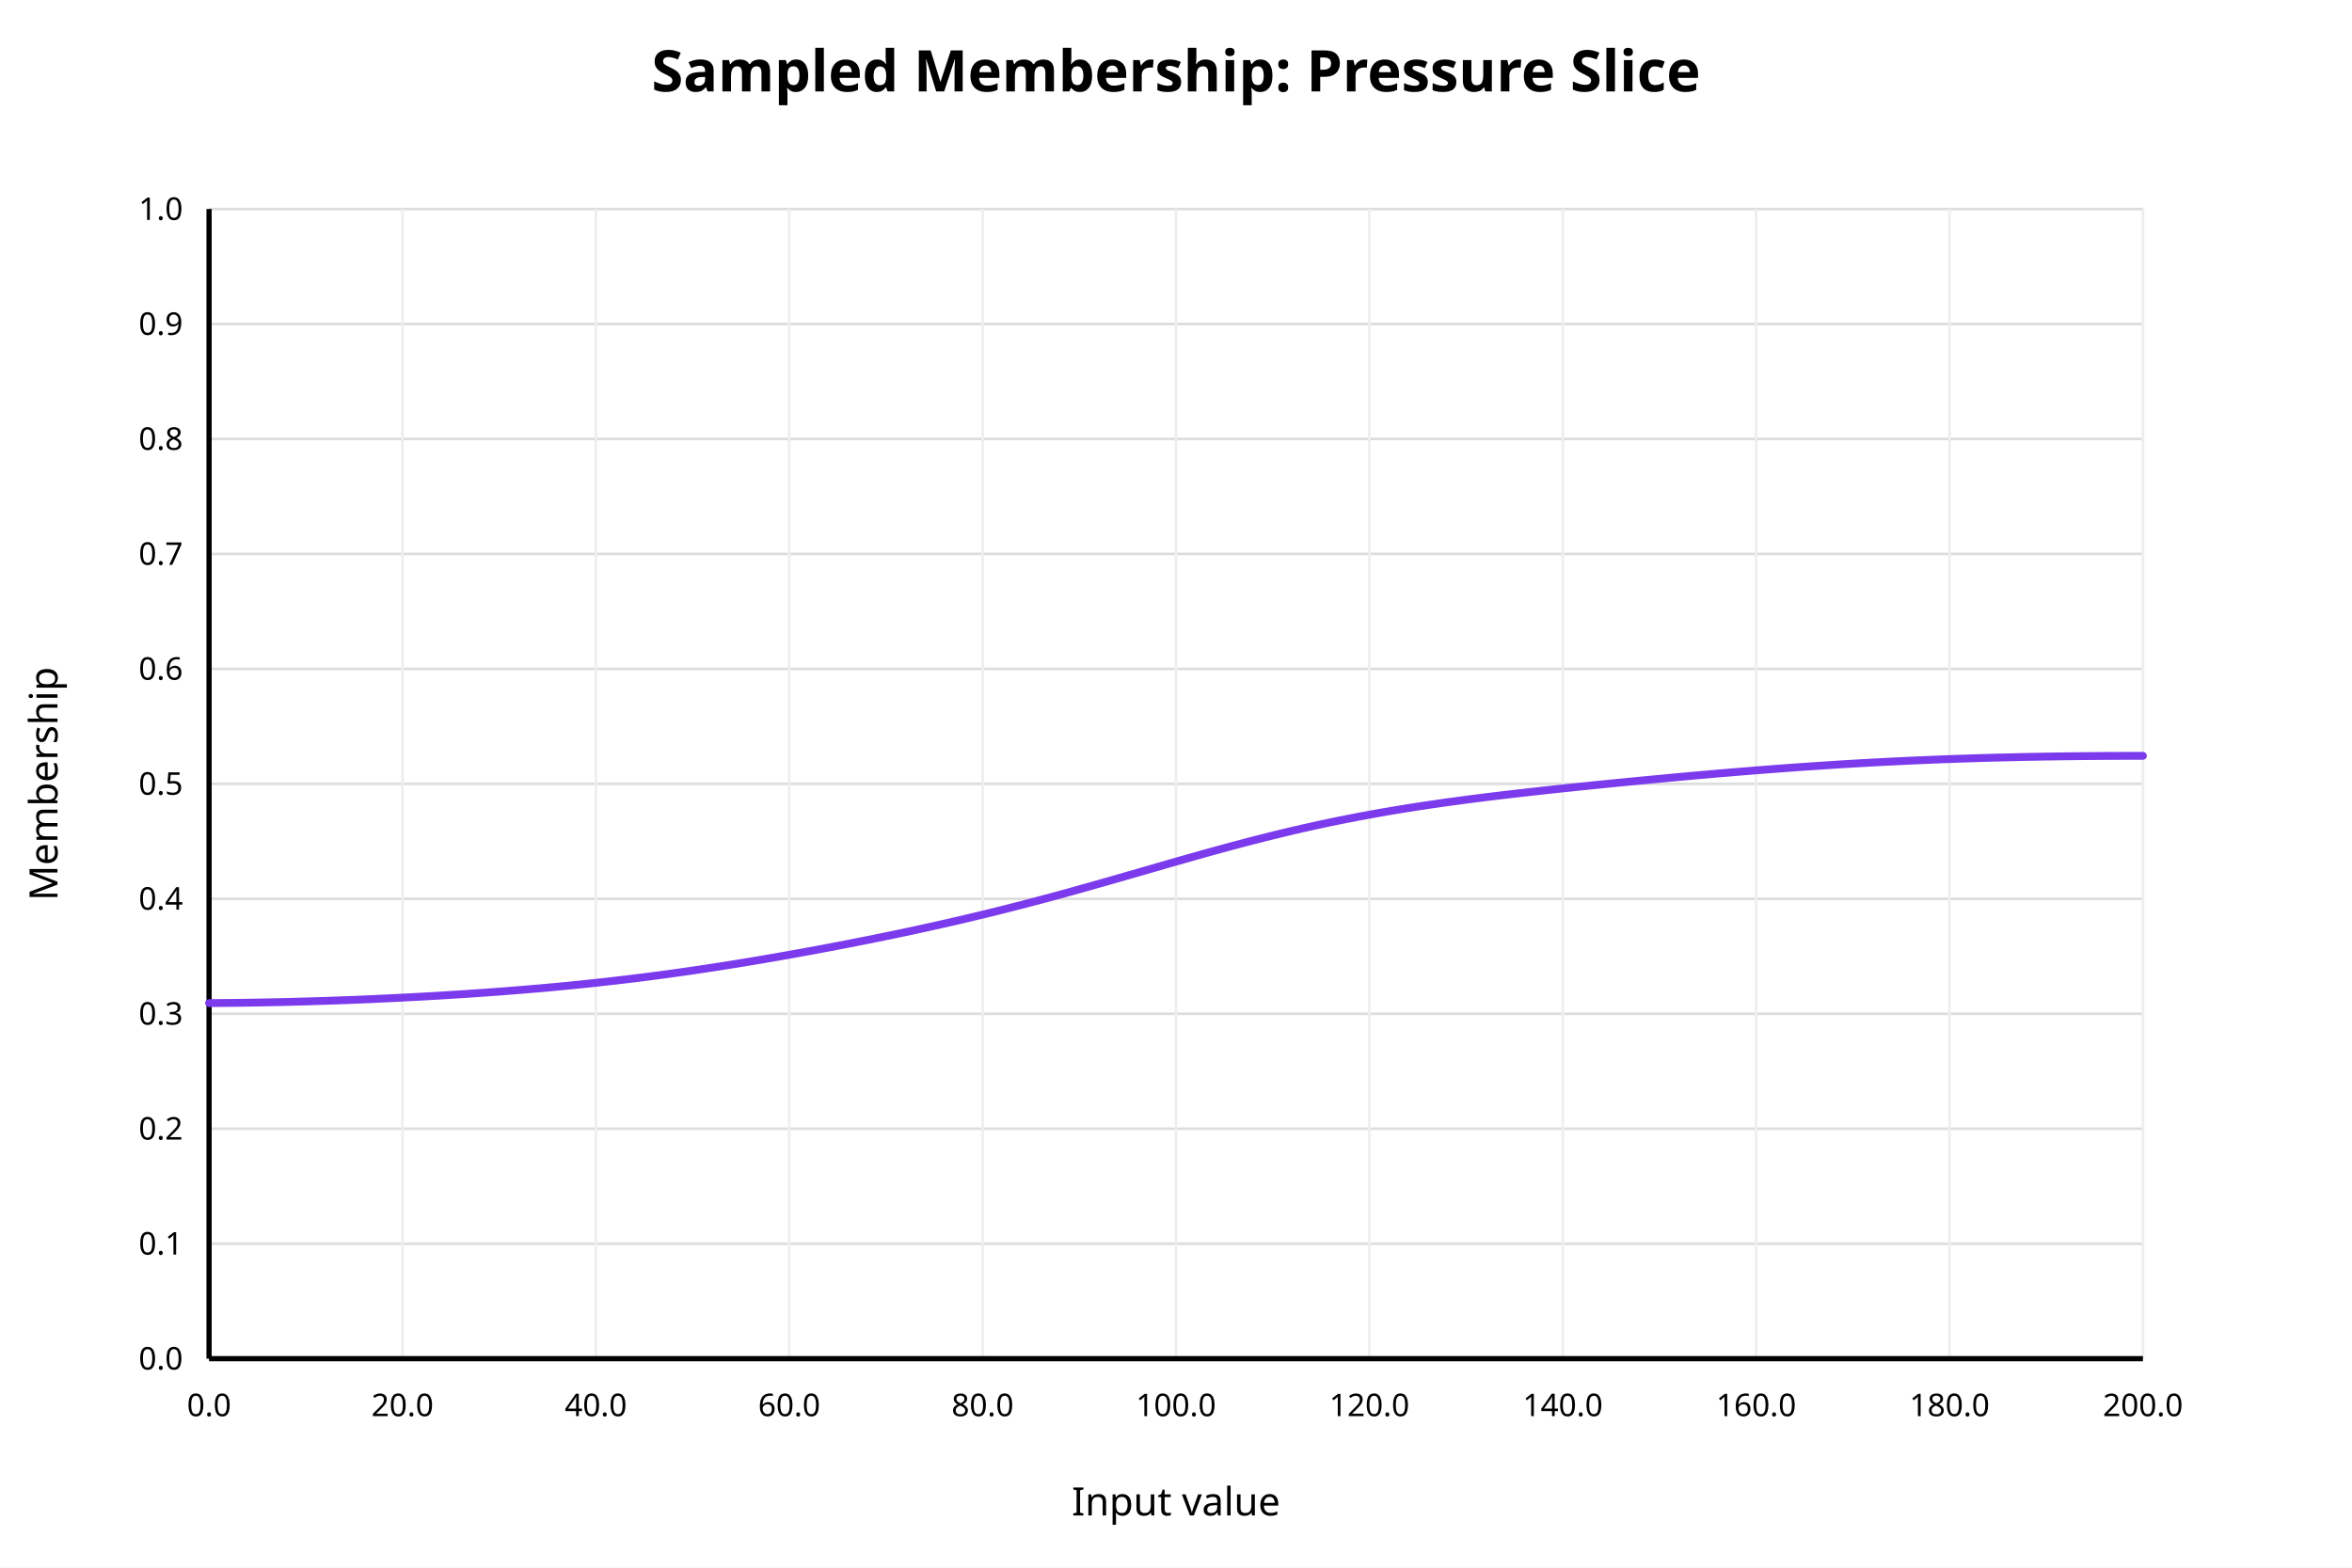
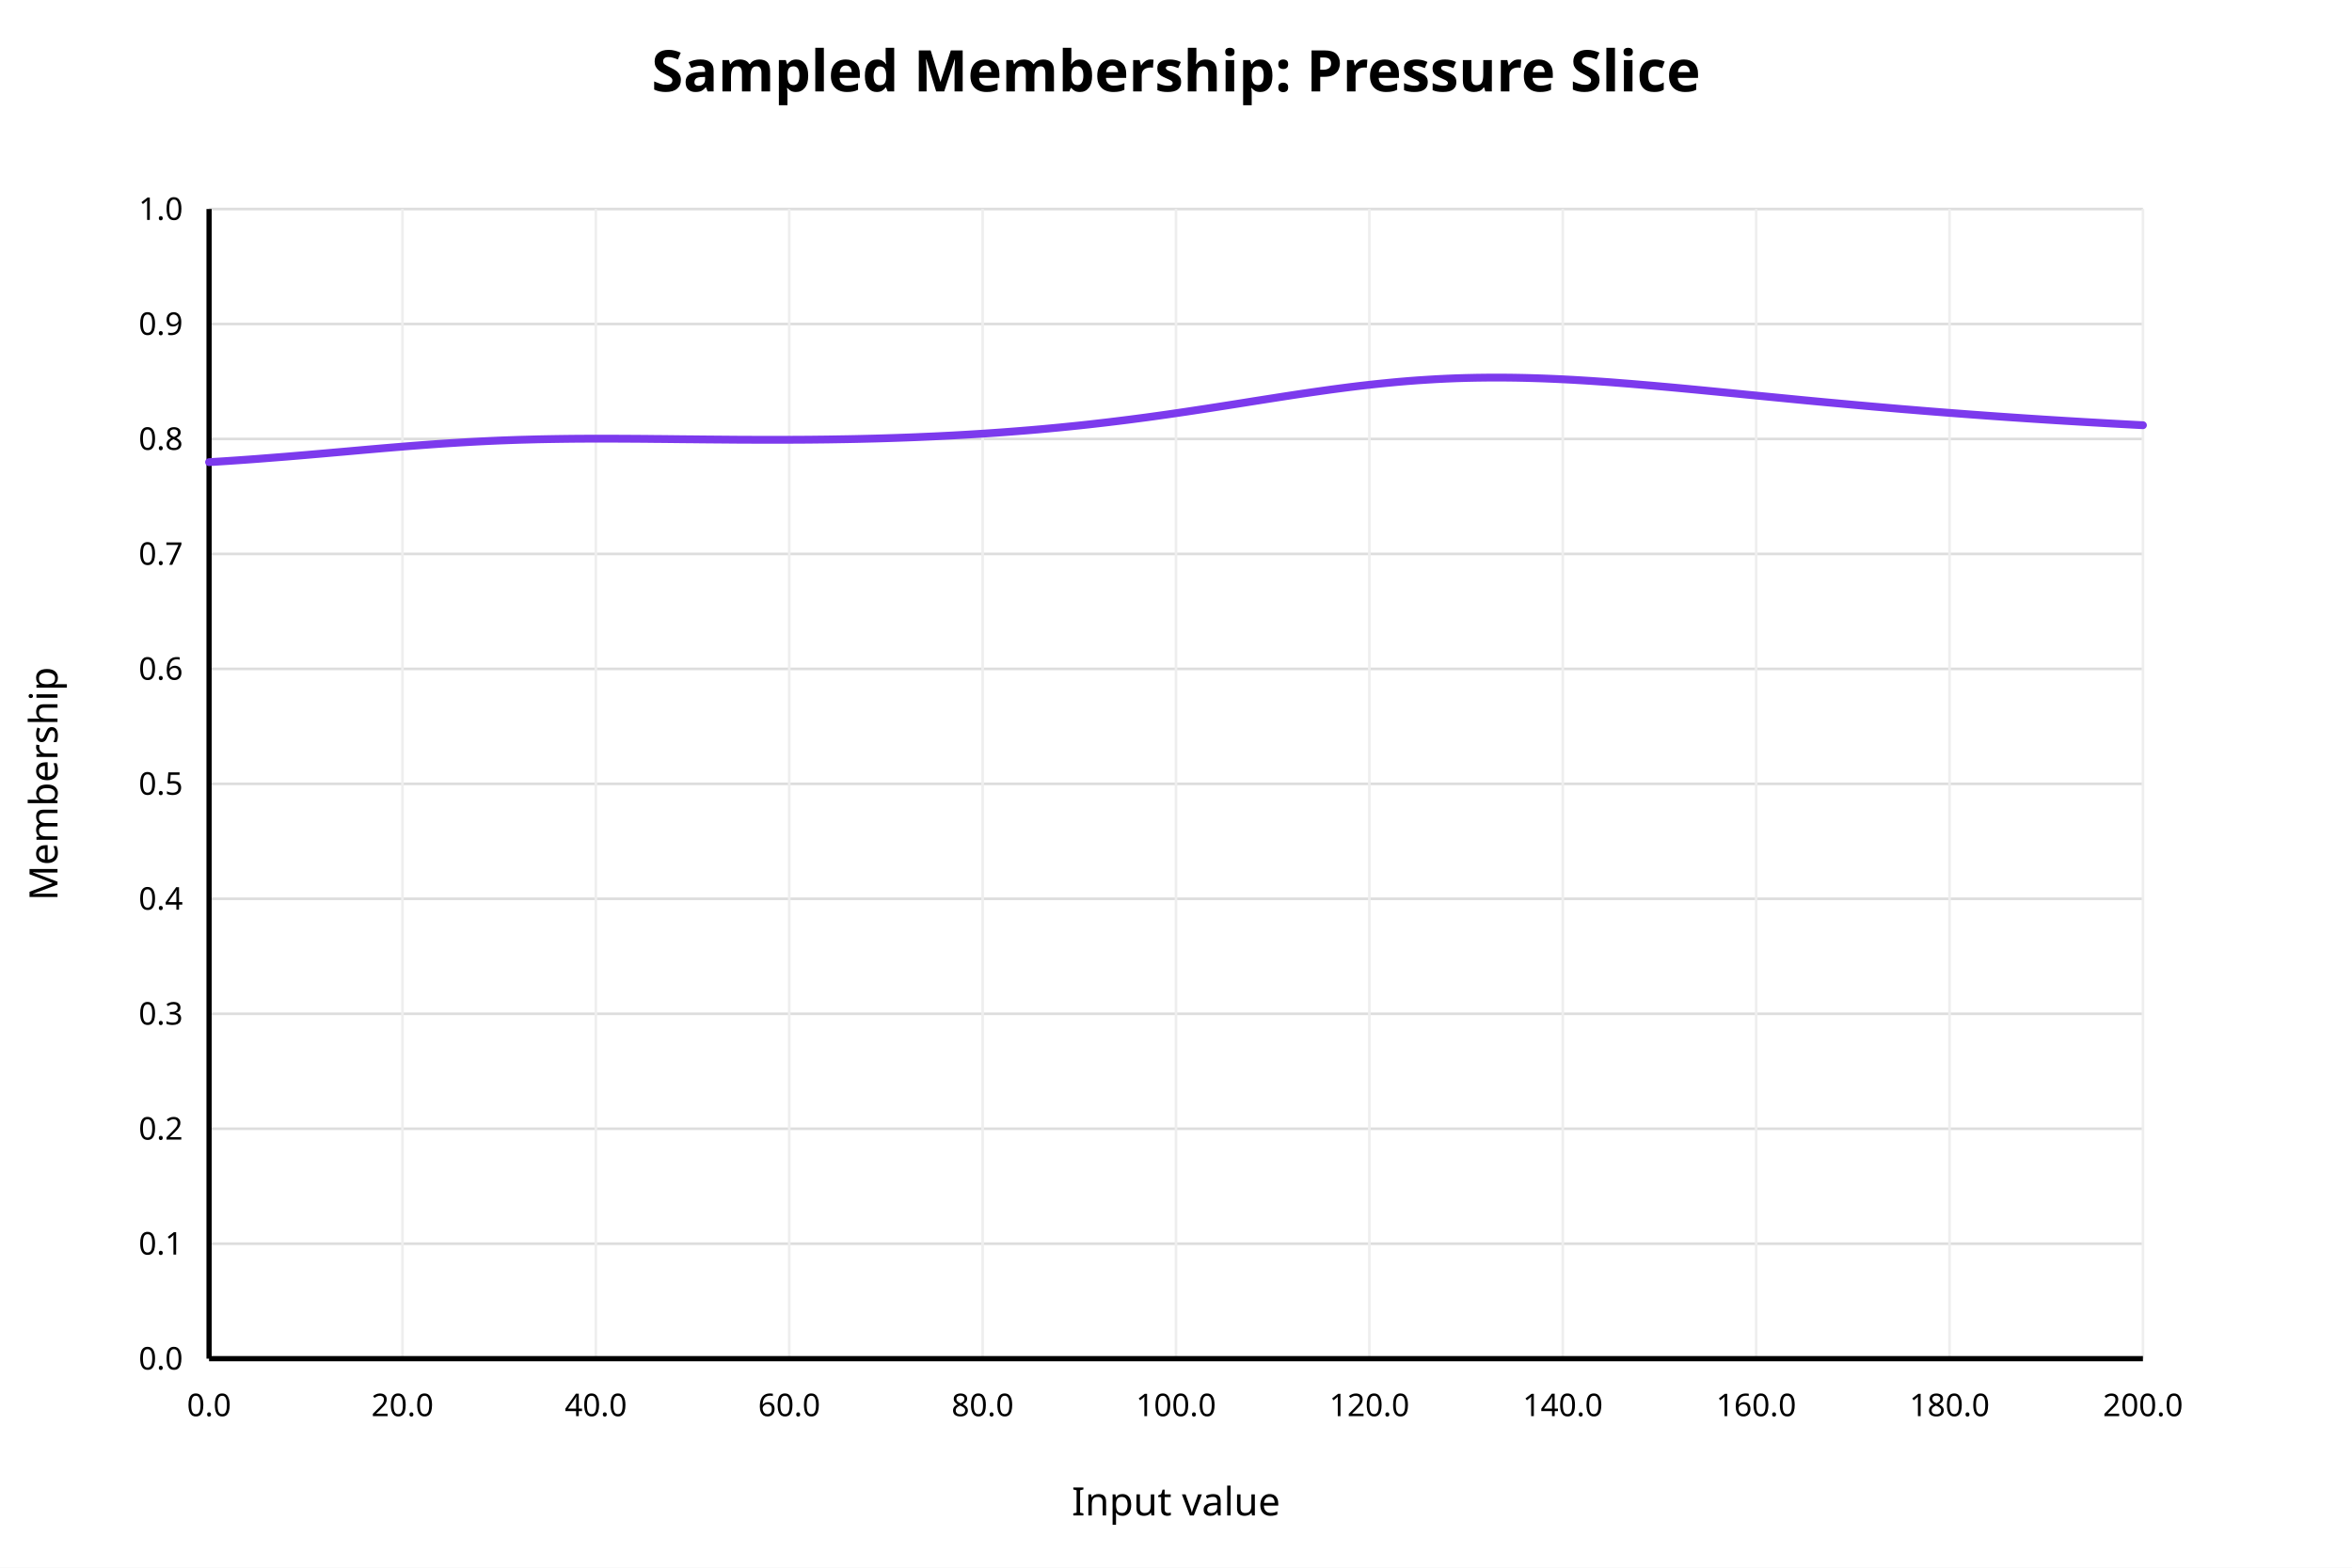
<svg xmlns="http://www.w3.org/2000/svg" width="900" height="600" viewBox="0 0 900 600">
  <rect x="0" y="0" width="900" height="600" fill="white" />
  <text x="450" y="35" text-anchor="middle" font-family="sans-serif" font-size="22" font-weight="bold" fill="black">Sampled Membership: Pressure Slice</text>
  <line x1="80" y1="520.00" x2="820" y2="520.00" stroke="#dddddd" stroke-width="1" />
  <text x="70" y="520.00" text-anchor="end" dominant-baseline="middle" font-family="sans-serif" font-size="12" fill="black">0.0</text>
  <line x1="80" y1="476.00" x2="820" y2="476.00" stroke="#dddddd" stroke-width="1" />
  <text x="70" y="476.00" text-anchor="end" dominant-baseline="middle" font-family="sans-serif" font-size="12" fill="black">0.1</text>
  <line x1="80" y1="432.00" x2="820" y2="432.00" stroke="#dddddd" stroke-width="1" />
  <text x="70" y="432.00" text-anchor="end" dominant-baseline="middle" font-family="sans-serif" font-size="12" fill="black">0.2</text>
  <line x1="80" y1="388.00" x2="820" y2="388.00" stroke="#dddddd" stroke-width="1" />
  <text x="70" y="388.00" text-anchor="end" dominant-baseline="middle" font-family="sans-serif" font-size="12" fill="black">0.3</text>
  <line x1="80" y1="344.00" x2="820" y2="344.00" stroke="#dddddd" stroke-width="1" />
  <text x="70" y="344.00" text-anchor="end" dominant-baseline="middle" font-family="sans-serif" font-size="12" fill="black">0.4</text>
  <line x1="80" y1="300.00" x2="820" y2="300.00" stroke="#dddddd" stroke-width="1" />
  <text x="70" y="300.00" text-anchor="end" dominant-baseline="middle" font-family="sans-serif" font-size="12" fill="black">0.5</text>
  <line x1="80" y1="256.00" x2="820" y2="256.00" stroke="#dddddd" stroke-width="1" />
  <text x="70" y="256.00" text-anchor="end" dominant-baseline="middle" font-family="sans-serif" font-size="12" fill="black">0.6</text>
  <line x1="80" y1="212.00" x2="820" y2="212.00" stroke="#dddddd" stroke-width="1" />
  <text x="70" y="212.00" text-anchor="end" dominant-baseline="middle" font-family="sans-serif" font-size="12" fill="black">0.7</text>
  <line x1="80" y1="168.00" x2="820" y2="168.00" stroke="#dddddd" stroke-width="1" />
  <text x="70" y="168.00" text-anchor="end" dominant-baseline="middle" font-family="sans-serif" font-size="12" fill="black">0.8</text>
  <line x1="80" y1="124.00" x2="820" y2="124.00" stroke="#dddddd" stroke-width="1" />
  <text x="70" y="124.00" text-anchor="end" dominant-baseline="middle" font-family="sans-serif" font-size="12" fill="black">0.9</text>
  <line x1="80" y1="80.00" x2="820" y2="80.00" stroke="#dddddd" stroke-width="1" />
  <text x="70" y="80.00" text-anchor="end" dominant-baseline="middle" font-family="sans-serif" font-size="12" fill="black">1.0</text>
  <line x1="80.00" y1="80" x2="80.00" y2="520" stroke="#eeeeee" stroke-width="1" />
  <text x="80.00" y="542" text-anchor="middle" font-family="sans-serif" font-size="12" fill="black">0.0</text>
  <line x1="154.00" y1="80" x2="154.00" y2="520" stroke="#eeeeee" stroke-width="1" />
  <text x="154.00" y="542" text-anchor="middle" font-family="sans-serif" font-size="12" fill="black">20.0</text>
  <line x1="228.00" y1="80" x2="228.00" y2="520" stroke="#eeeeee" stroke-width="1" />
  <text x="228.00" y="542" text-anchor="middle" font-family="sans-serif" font-size="12" fill="black">40.0</text>
  <line x1="302.00" y1="80" x2="302.00" y2="520" stroke="#eeeeee" stroke-width="1" />
  <text x="302.00" y="542" text-anchor="middle" font-family="sans-serif" font-size="12" fill="black">60.0</text>
  <line x1="376.00" y1="80" x2="376.00" y2="520" stroke="#eeeeee" stroke-width="1" />
  <text x="376.00" y="542" text-anchor="middle" font-family="sans-serif" font-size="12" fill="black">80.0</text>
  <line x1="450.00" y1="80" x2="450.00" y2="520" stroke="#eeeeee" stroke-width="1" />
  <text x="450.00" y="542" text-anchor="middle" font-family="sans-serif" font-size="12" fill="black">100.0</text>
  <line x1="524.00" y1="80" x2="524.00" y2="520" stroke="#eeeeee" stroke-width="1" />
  <text x="524.00" y="542" text-anchor="middle" font-family="sans-serif" font-size="12" fill="black">120.0</text>
  <line x1="598.00" y1="80" x2="598.00" y2="520" stroke="#eeeeee" stroke-width="1" />
  <text x="598.00" y="542" text-anchor="middle" font-family="sans-serif" font-size="12" fill="black">140.0</text>
  <line x1="672.00" y1="80" x2="672.00" y2="520" stroke="#eeeeee" stroke-width="1" />
  <text x="672.00" y="542" text-anchor="middle" font-family="sans-serif" font-size="12" fill="black">160.0</text>
  <line x1="746.00" y1="80" x2="746.00" y2="520" stroke="#eeeeee" stroke-width="1" />
  <text x="746.00" y="542" text-anchor="middle" font-family="sans-serif" font-size="12" fill="black">180.0</text>
  <line x1="820.00" y1="80" x2="820.00" y2="520" stroke="#eeeeee" stroke-width="1" />
  <text x="820.00" y="542" text-anchor="middle" font-family="sans-serif" font-size="12" fill="black">200.0</text>
  <line x1="80" y1="520" x2="820" y2="520" stroke="black" stroke-width="2" />
  <line x1="80" y1="80" x2="80" y2="520" stroke="black" stroke-width="2" />
  <text x="450" y="580" text-anchor="middle" font-family="sans-serif" font-size="15" fill="black">Input value</text>
  <text x="22" y="300" text-anchor="middle" font-family="sans-serif" font-size="15" fill="black" transform="rotate(-90 22 300)">Membership</text>
-   <polyline fill="none" stroke="#7c3aed" stroke-width="3" stroke-linejoin="round" stroke-linecap="round" points="80.00,383.91 83.70,383.88 87.40,383.85 91.10,383.81 94.80,383.76 98.50,383.70 102.20,383.63 105.90,383.56 109.60,383.47 113.30,383.38 117.00,383.28 120.70,383.17 124.40,383.06 128.10,382.93 131.80,382.80 135.50,382.66 139.20,382.51 142.90,382.35 146.60,382.18 150.30,382.01 154.00,381.82 157.70,381.63 161.40,381.43 165.10,381.23 168.80,381.01 172.50,380.78 176.20,380.55 179.90,380.30 183.60,380.05 187.30,379.79 191.00,379.52 194.70,379.23 198.40,378.94 202.10,378.63 205.80,378.32 209.50,377.99 213.20,377.65 216.90,377.30 220.60,376.93 224.30,376.55 228.00,376.16 231.70,375.75 235.40,375.33 239.10,374.90 242.80,374.45 246.50,373.99 250.20,373.51 253.90,373.02 257.60,372.51 261.30,371.99 265.00,371.46 268.70,370.91 272.40,370.35 276.10,369.78 279.80,369.19 283.50,368.59 287.20,367.98 290.90,367.36 294.60,366.72 298.30,366.08 302.00,365.43 305.70,364.76 309.40,364.09 313.10,363.40 316.80,362.71 320.50,362.00 324.20,361.29 327.90,360.56 331.60,359.83 335.30,359.08 339.00,358.32 342.70,357.56 346.40,356.78 350.10,355.99 353.80,355.18 357.50,354.36 361.20,353.53 364.90,352.69 368.60,351.83 372.30,350.95 376.00,350.06 379.70,349.16 383.40,348.24 387.10,347.30 390.80,346.36 394.50,345.39 398.20,344.41 401.90,343.42 405.60,342.42 409.30,341.40 413.00,340.37 416.70,339.33 420.40,338.28 424.10,337.23 427.80,336.17 431.50,335.10 435.20,334.04 438.90,332.97 442.60,331.90 446.30,330.83 450.00,329.77 453.70,328.71 457.40,327.67 461.10,326.63 464.80,325.60 468.50,324.59 472.20,323.59 475.90,322.61 479.60,321.64 483.30,320.70 487.00,319.78 490.70,318.87 494.40,317.99 498.10,317.13 501.80,316.30 505.50,315.49 509.20,314.70 512.90,313.94 516.60,313.21 520.30,312.49 524.00,311.81 527.70,311.14 531.40,310.50 535.10,309.88 538.80,309.28 542.50,308.70 546.20,308.14 549.90,307.60 553.60,307.07 557.30,306.57 561.00,306.07 564.70,305.59 568.40,305.13 572.10,304.67 575.80,304.23 579.50,303.80 583.20,303.38 586.90,302.96 590.60,302.55 594.30,302.15 598.00,301.75 601.70,301.37 605.40,300.98 609.10,300.60 612.80,300.23 616.50,299.86 620.20,299.49 623.90,299.13 627.60,298.77 631.30,298.42 635.00,298.07 638.70,297.72 642.40,297.38 646.10,297.04 649.80,296.71 653.50,296.39 657.20,296.06 660.90,295.75 664.60,295.44 668.30,295.14 672.00,294.84 675.70,294.55 679.40,294.27 683.10,293.99 686.80,293.72 690.50,293.46 694.20,293.21 697.90,292.96 701.60,292.72 705.30,292.49 709.00,292.27 712.70,292.06 716.40,291.85 720.10,291.66 723.80,291.47 727.50,291.29 731.20,291.12 734.90,290.96 738.60,290.80 742.30,290.65 746.00,290.52 749.70,290.39 753.40,290.27 757.10,290.15 760.80,290.04 764.50,289.95 768.20,289.86 771.90,289.77 775.60,289.69 779.30,289.63 783.00,289.56 786.70,289.51 790.40,289.46 794.10,289.42 797.80,289.38 801.50,289.35 805.20,289.32 808.90,289.31 812.60,289.29 816.30,289.29 820.00,289.28" />
+   <polyline fill="none" stroke="#7c3aed" stroke-width="3" stroke-linejoin="round" stroke-linecap="round" points="80.00,176.88 83.70,176.65 87.40,176.41 91.10,176.16 94.80,175.90 98.50,175.63 102.20,175.34 105.90,175.05 109.60,174.76 113.30,174.45 117.00,174.14 120.70,173.82 124.40,173.50 128.10,173.17 131.80,172.85 135.50,172.52 139.20,172.19 142.90,171.87 146.60,171.55 150.30,171.24 154.00,170.94 157.70,170.64 161.40,170.36 165.10,170.09 168.80,169.83 172.50,169.59 176.20,169.36 179.90,169.15 183.60,168.95 187.30,168.77 191.00,168.61 194.70,168.47 198.40,168.34 202.10,168.24 205.80,168.14 209.50,168.07 213.20,168.01 216.90,167.96 220.60,167.92 224.30,167.90 228.00,167.89 231.70,167.89 235.40,167.90 239.10,167.91 242.80,167.94 246.50,167.96 250.20,168.00 253.90,168.03 257.60,168.07 261.30,168.11 265.00,168.14 268.70,168.18 272.40,168.21 276.10,168.24 279.80,168.27 283.50,168.30 287.20,168.31 290.90,168.33 294.60,168.33 298.30,168.33 302.00,168.32 305.70,168.30 309.40,168.28 313.10,168.24 316.80,168.20 320.50,168.14 324.20,168.08 327.90,168.01 331.60,167.92 335.30,167.83 339.00,167.72 342.70,167.60 346.40,167.47 350.10,167.33 353.80,167.17 357.50,167.01 361.20,166.83 364.90,166.64 368.60,166.43 372.30,166.21 376.00,165.98 379.70,165.73 383.40,165.47 387.10,165.19 390.80,164.90 394.50,164.60 398.20,164.28 401.90,163.94 405.60,163.59 409.30,163.22 413.00,162.84 416.70,162.44 420.40,162.02 424.10,161.59 427.80,161.14 431.50,160.68 435.20,160.20 438.90,159.71 442.60,159.20 446.30,158.68 450.00,158.14 453.70,157.60 457.40,157.04 461.10,156.48 464.80,155.91 468.50,155.33 472.20,154.75 475.90,154.16 479.60,153.57 483.30,152.99 487.00,152.41 490.70,151.83 494.40,151.26 498.10,150.70 501.80,150.16 505.50,149.63 509.20,149.11 512.90,148.62 516.60,148.14 520.30,147.69 524.00,147.27 527.70,146.87 531.40,146.50 535.10,146.15 538.80,145.84 542.50,145.56 546.20,145.32 549.90,145.10 553.60,144.92 557.30,144.77 561.00,144.66 564.70,144.58 568.40,144.53 572.10,144.51 575.80,144.52 579.50,144.56 583.20,144.63 586.90,144.73 590.60,144.85 594.30,145.00 598.00,145.17 601.70,145.36 605.40,145.58 609.10,145.81 612.80,146.06 616.50,146.32 620.20,146.61 623.90,146.90 627.60,147.21 631.30,147.52 635.00,147.85 638.70,148.18 642.40,148.52 646.10,148.87 649.80,149.22 653.50,149.58 657.20,149.94 660.90,150.30 664.60,150.66 668.30,151.03 672.00,151.39 675.70,151.75 679.40,152.11 683.10,152.47 686.80,152.83 690.50,153.19 694.20,153.54 697.90,153.89 701.60,154.23 705.30,154.57 709.00,154.91 712.70,155.24 716.40,155.57 720.10,155.89 723.80,156.21 727.50,156.53 731.20,156.83 734.90,157.14 738.60,157.44 742.30,157.73 746.00,158.02 749.70,158.30 753.40,158.58 757.10,158.85 760.80,159.12 764.50,159.38 768.20,159.64 771.90,159.89 775.60,160.14 779.30,160.38 783.00,160.62 786.70,160.85 790.40,161.08 794.10,161.30 797.80,161.52 801.50,161.73 805.20,161.94 808.90,162.15 812.60,162.35 816.30,162.55 820.00,162.74" />
</svg>
